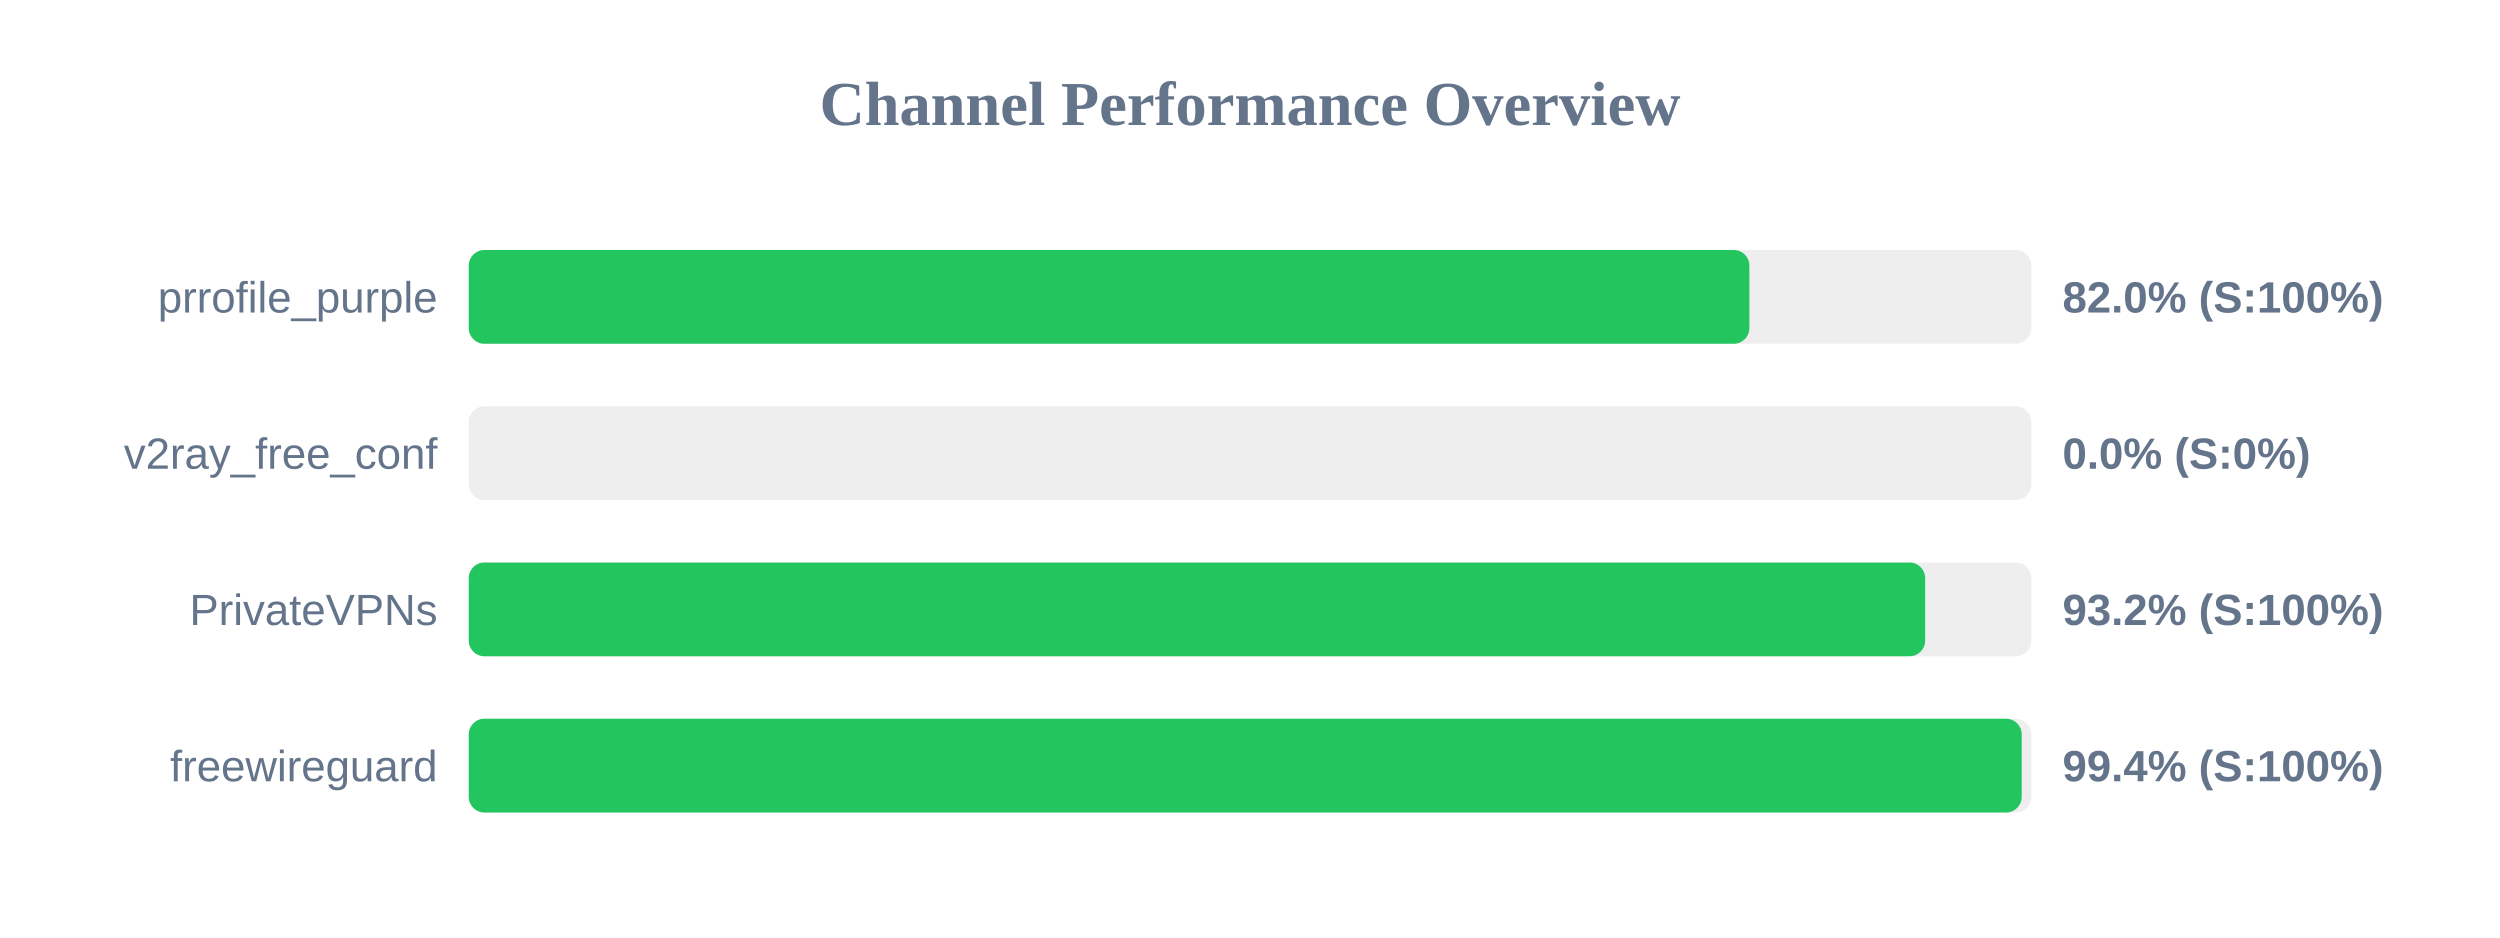
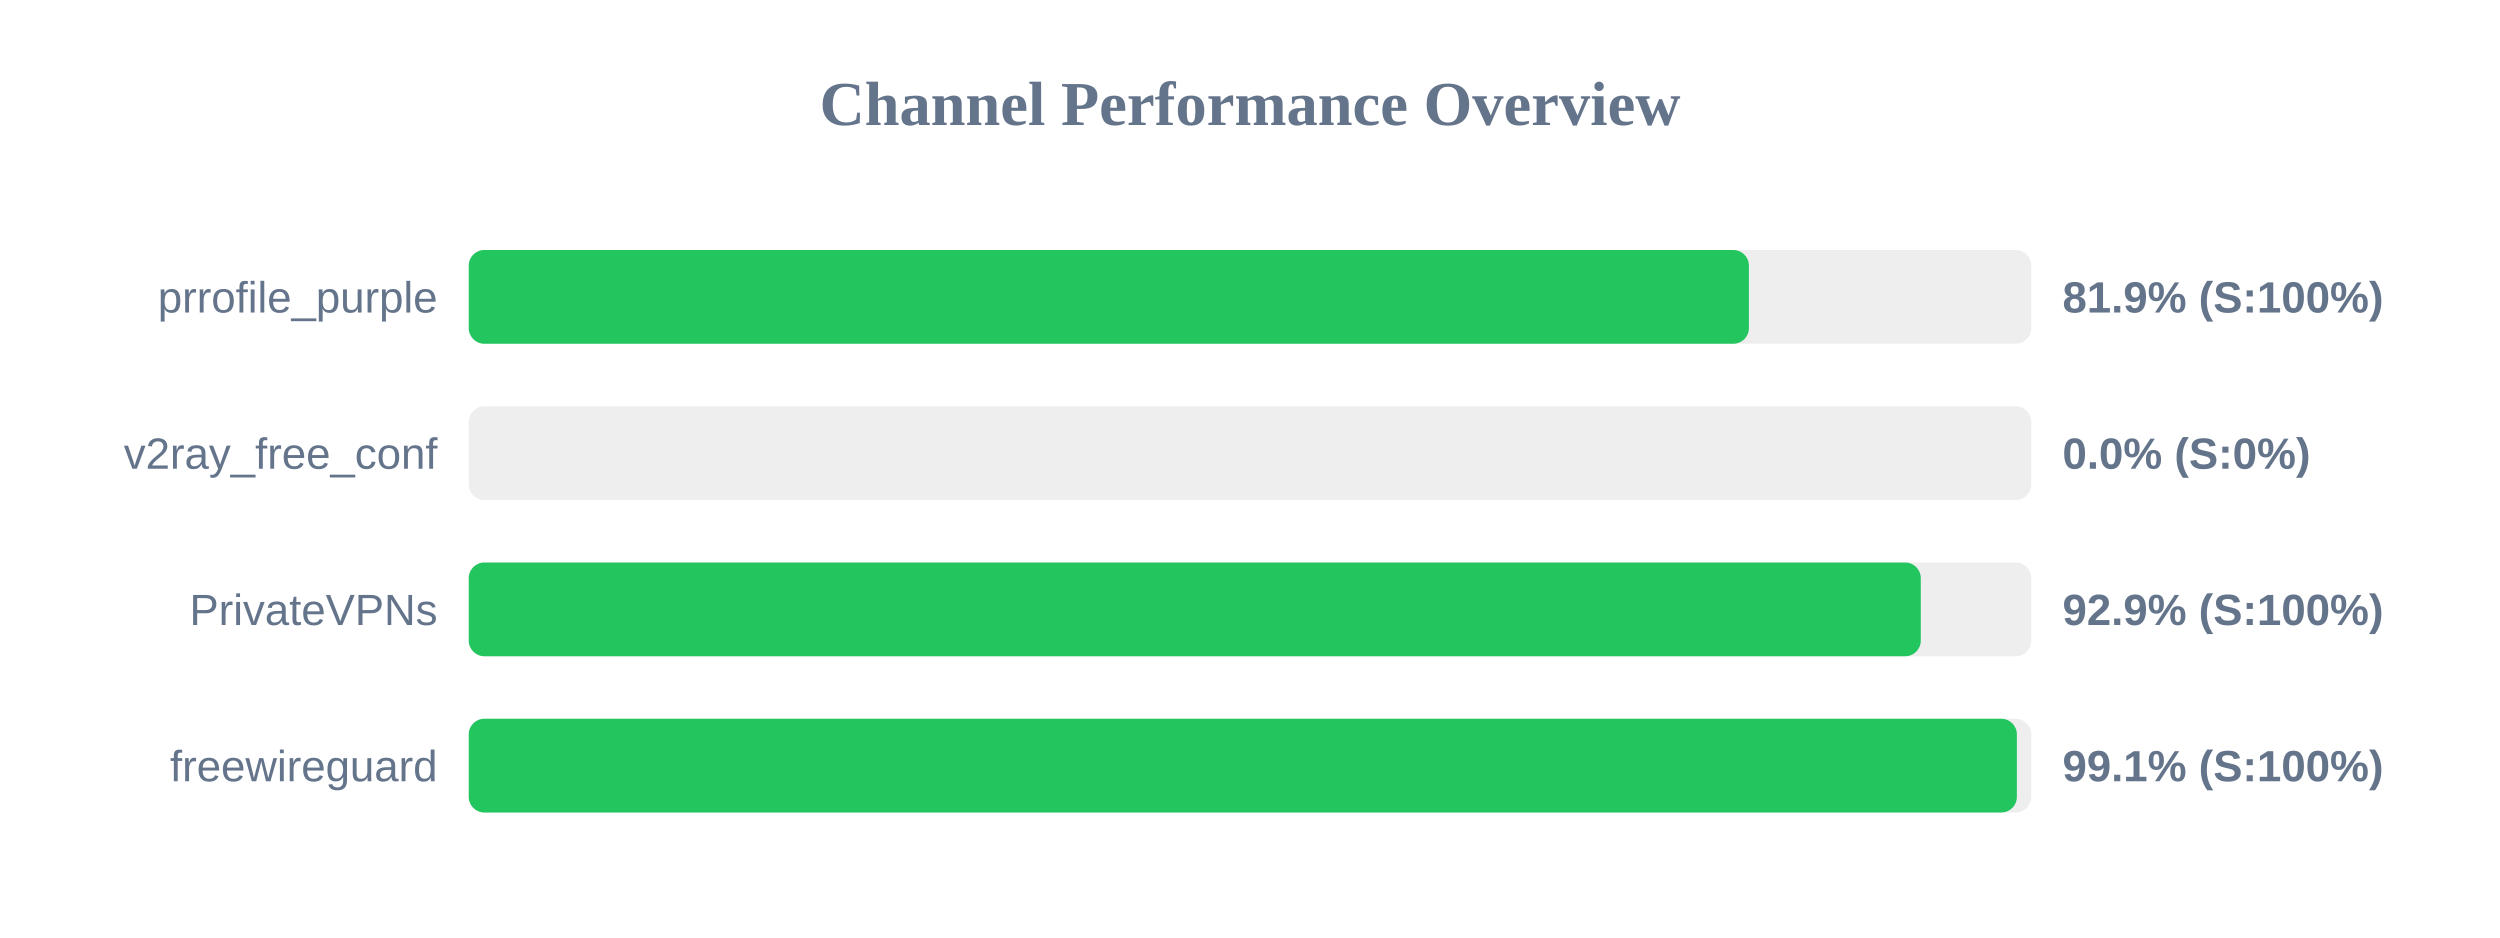
<svg xmlns="http://www.w3.org/2000/svg" width="800" height="300" version="1.1">
  <style>
        .row { font: 14px Arial; fill: #64748b; }
        .score { font: bold 14px Arial; fill: #64748b; }
    </style>
  <text x="400" y="40" text-anchor="middle" font-size="20px" font-weight="bold" fill="#64748b">Channel Performance Overview</text>
  <rect x="150" y="80" width="500" height="30" fill="#eee" rx="5" />
-   <rect x="150" y="80" width="409.8" height="30" fill="#22c55e" rx="5" />
+   <rect x="150" y="80" width="409.65" height="30" fill="#22c55e" rx="5" />
  <text x="140" y="100" text-anchor="end" class="row">prrofile_purple</text>
-   <text x="660" y="100" text-anchor="start" class="score">82.0% (S:100%)</text>
+   <text x="660" y="100" text-anchor="start" class="score">81.9% (S:100%)</text>
  <rect x="150" y="130" width="500" height="30" fill="#eee" rx="5" />
  <rect x="150" y="130" width="0.0" height="30" fill="#ef4444" rx="5" />
  <text x="140" y="150" text-anchor="end" class="row">v2ray_free_conf</text>
  <text x="660" y="150" text-anchor="start" class="score">0.0% (S:0%)</text>
  <rect x="150" y="180" width="500" height="30" fill="#eee" rx="5" />
-   <rect x="150" y="180" width="466.05" height="30" fill="#22c55e" rx="5" />
+   <rect x="150" y="180" width="464.65" height="30" fill="#22c55e" rx="5" />
  <text x="140" y="200" text-anchor="end" class="row">PrivateVPNs</text>
-   <text x="660" y="200" text-anchor="start" class="score">93.2% (S:100%)</text>
+   <text x="660" y="200" text-anchor="start" class="score">92.9% (S:100%)</text>
  <rect x="150" y="230" width="500" height="30" fill="#eee" rx="5" />
-   <rect x="150" y="230" width="496.95" height="30" fill="#22c55e" rx="5" />
+   <rect x="150" y="230" width="495.4" height="30" fill="#22c55e" rx="5" />
  <text x="140" y="250" text-anchor="end" class="row">freewireguard</text>
-   <text x="660" y="250" text-anchor="start" class="score">99.4% (S:100%)</text>
+   <text x="660" y="250" text-anchor="start" class="score">99.1% (S:100%)</text>
</svg>
